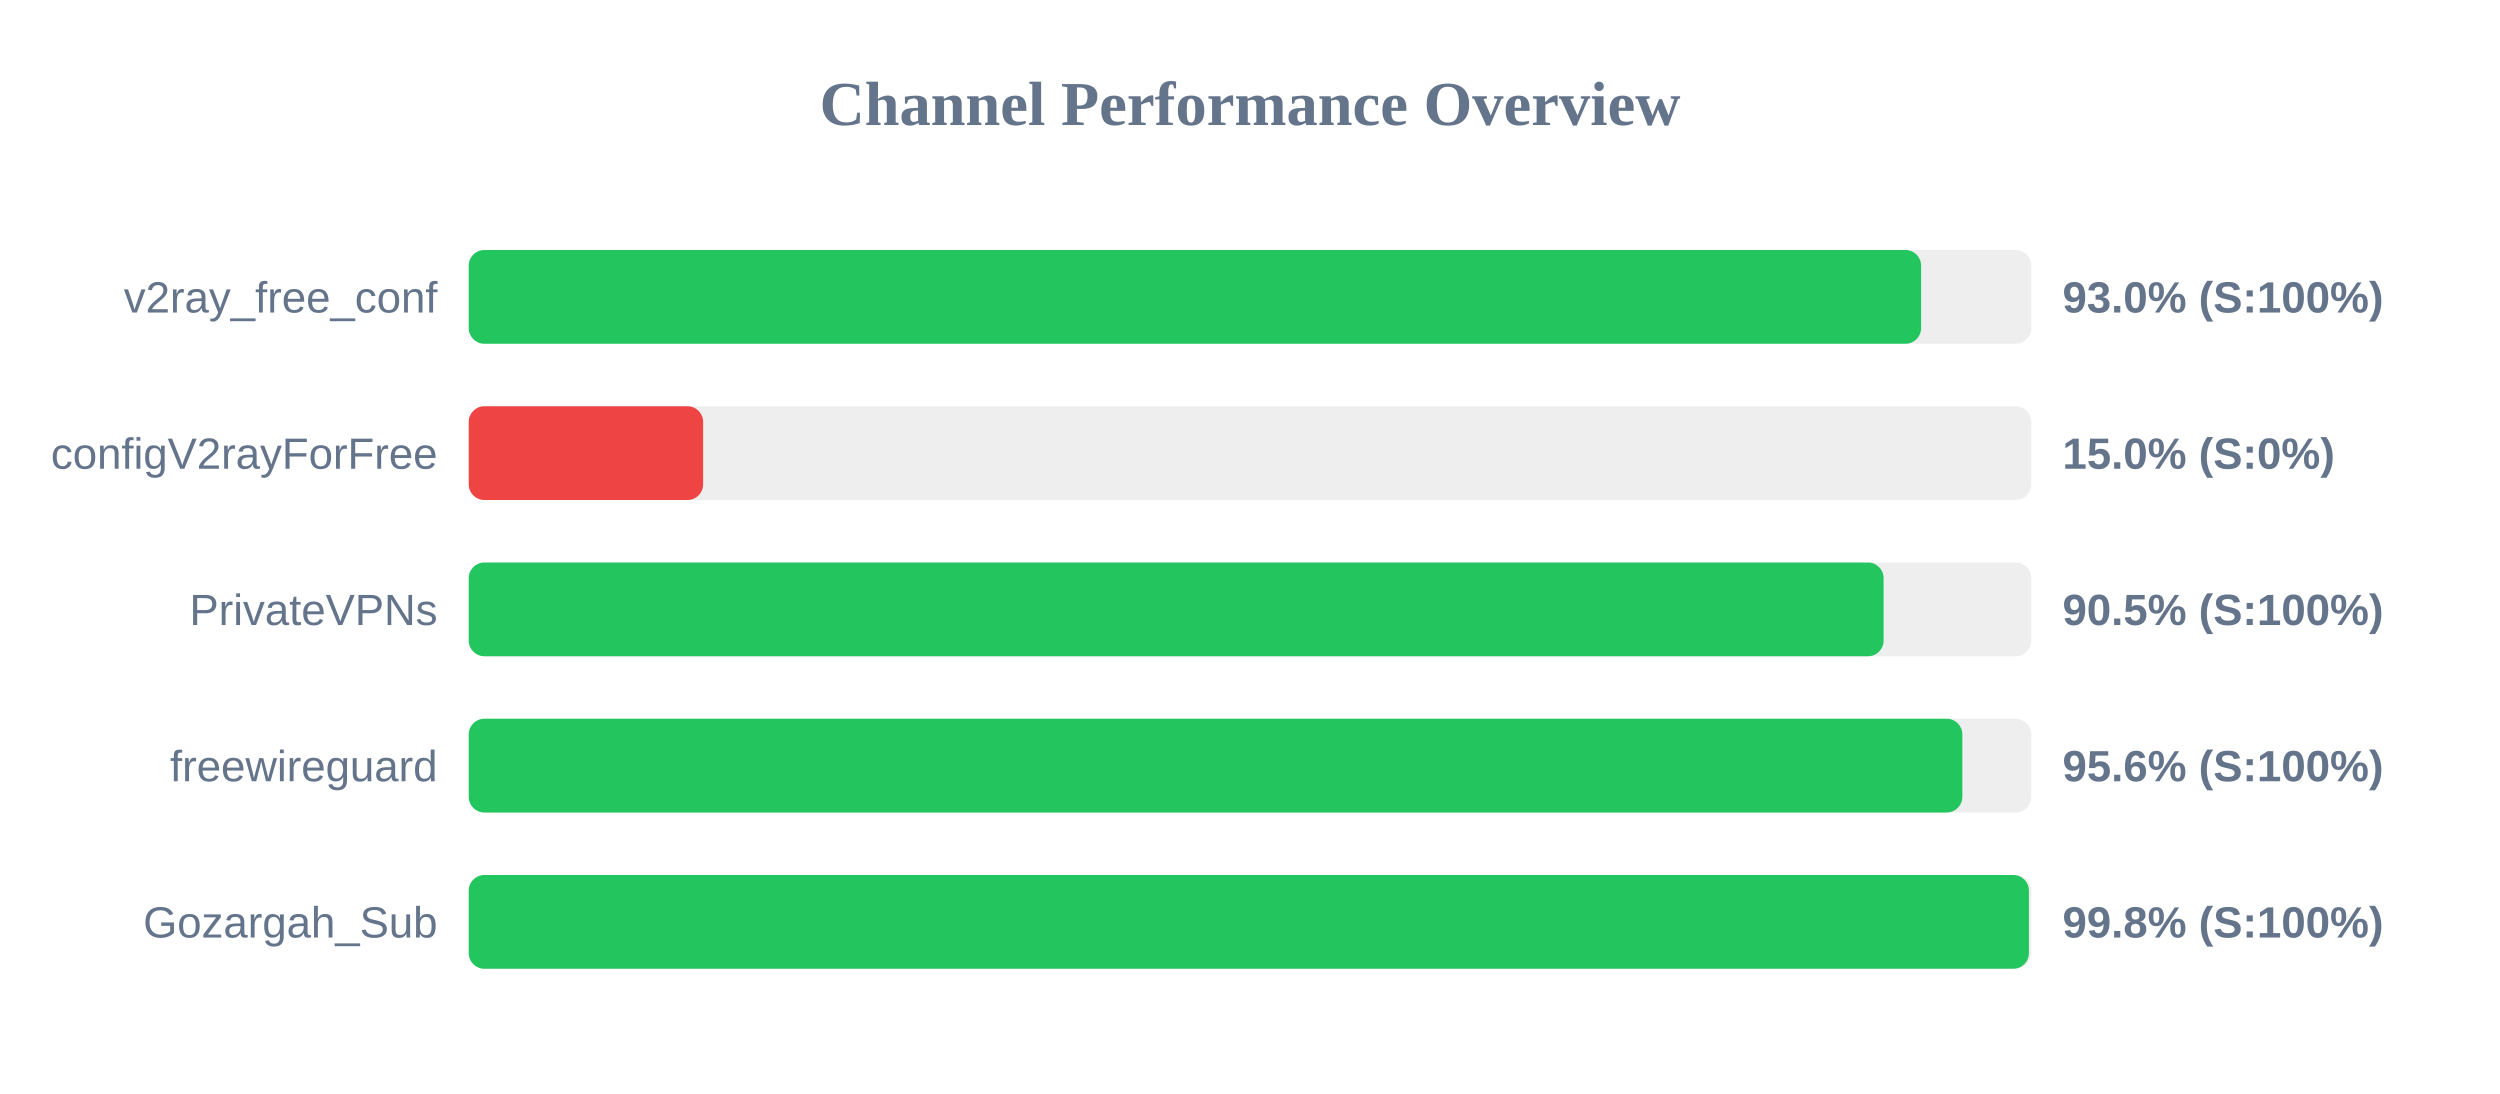
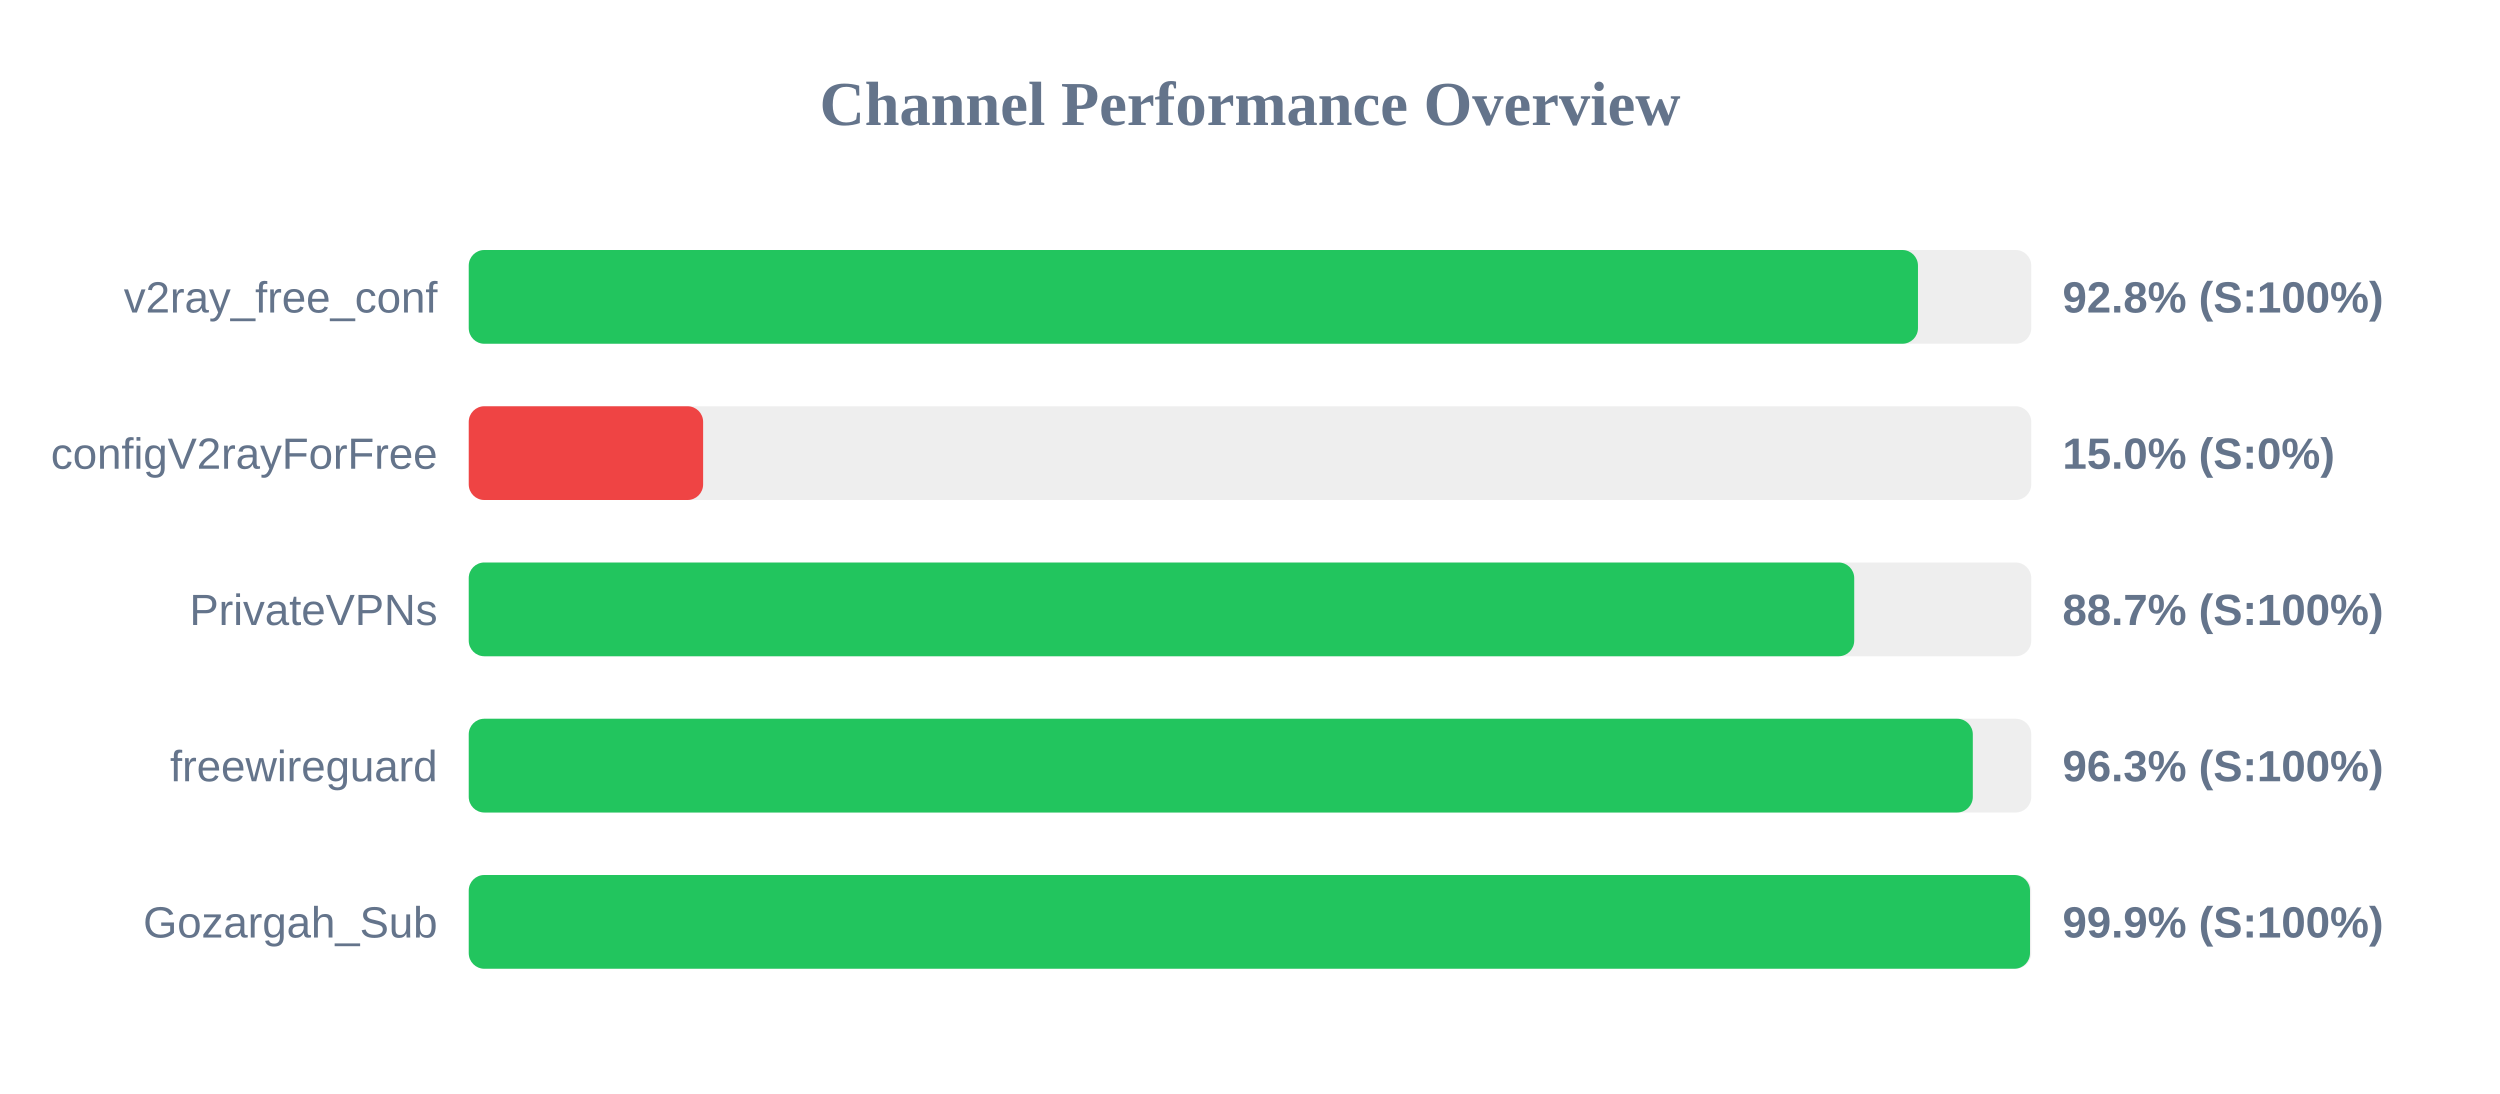
<svg xmlns="http://www.w3.org/2000/svg" width="800" height="350" version="1.1">
  <style>
        .row { font: 14px Arial; fill: #64748b; }
        .score { font: bold 14px Arial; fill: #64748b; }
    </style>
  <text x="400" y="40" text-anchor="middle" font-size="20px" font-weight="bold" fill="#64748b">Channel Performance Overview</text>
  <rect x="150" y="80" width="500" height="30" fill="#eee" rx="5" />
-   <rect x="150" y="80" width="464.75" height="30" fill="#22c55e" rx="5" />
+   <rect x="150" y="80" width="463.75" height="30" fill="#22c55e" rx="5" />
  <text x="140" y="100" text-anchor="end" class="row">v2ray_free_conf</text>
-   <text x="660" y="100" text-anchor="start" class="score">93.0% (S:100%)</text>
+   <text x="660" y="100" text-anchor="start" class="score">92.8% (S:100%)</text>
  <rect x="150" y="130" width="500" height="30" fill="#eee" rx="5" />
  <rect x="150" y="130" width="75.0" height="30" fill="#ef4444" rx="5" />
  <text x="140" y="150" text-anchor="end" class="row">configV2rayForFree</text>
  <text x="660" y="150" text-anchor="start" class="score">15.0% (S:0%)</text>
  <rect x="150" y="180" width="500" height="30" fill="#eee" rx="5" />
-   <rect x="150" y="180" width="452.75" height="30" fill="#22c55e" rx="5" />
+   <rect x="150" y="180" width="443.35" height="30" fill="#22c55e" rx="5" />
  <text x="140" y="200" text-anchor="end" class="row">PrivateVPNs</text>
-   <text x="660" y="200" text-anchor="start" class="score">90.5% (S:100%)</text>
+   <text x="660" y="200" text-anchor="start" class="score">88.7% (S:100%)</text>
  <rect x="150" y="230" width="500" height="30" fill="#eee" rx="5" />
-   <rect x="150" y="230" width="477.95" height="30" fill="#22c55e" rx="5" />
+   <rect x="150" y="230" width="481.3" height="30" fill="#22c55e" rx="5" />
  <text x="140" y="250" text-anchor="end" class="row">freewireguard</text>
-   <text x="660" y="250" text-anchor="start" class="score">95.6% (S:100%)</text>
+   <text x="660" y="250" text-anchor="start" class="score">96.3% (S:100%)</text>
  <rect x="150" y="280" width="500" height="30" fill="#eee" rx="5" />
-   <rect x="150" y="280" width="499.25" height="30" fill="#22c55e" rx="5" />
+   <rect x="150" y="280" width="499.6" height="30" fill="#22c55e" rx="5" />
  <text x="140" y="300" text-anchor="end" class="row">Gozargah_Sub</text>
-   <text x="660" y="300" text-anchor="start" class="score">99.8% (S:100%)</text>
+   <text x="660" y="300" text-anchor="start" class="score">99.9% (S:100%)</text>
</svg>
